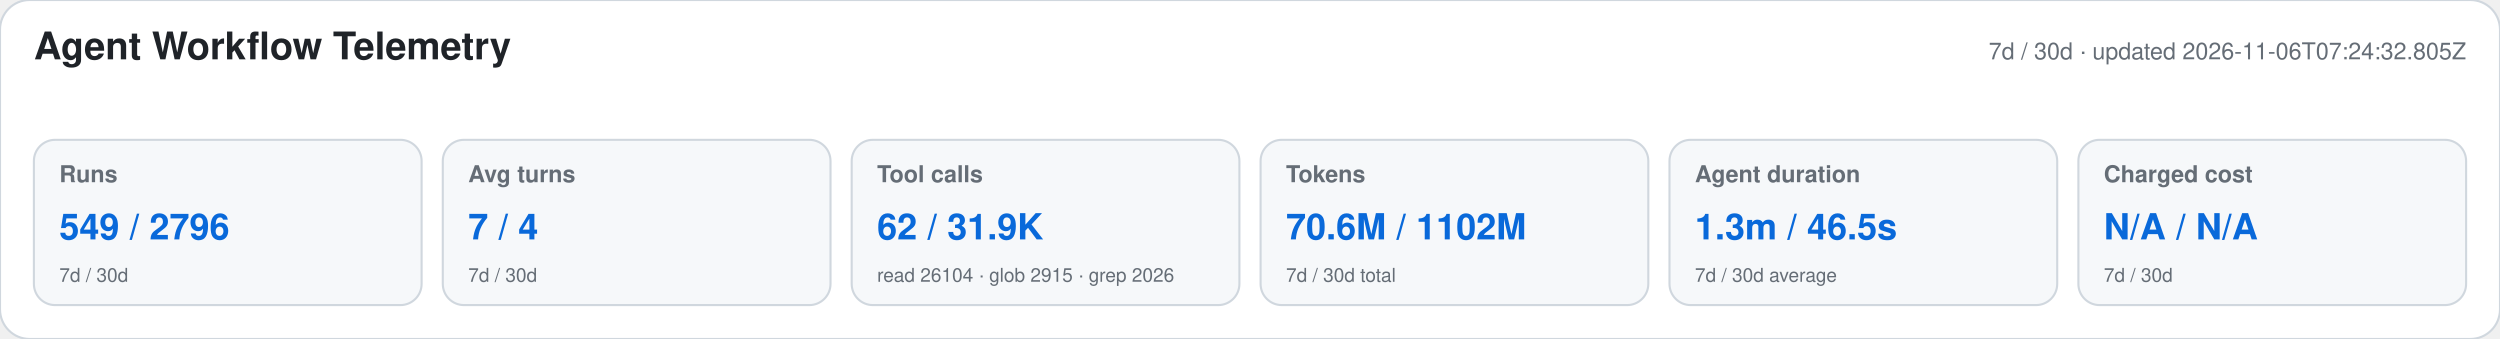
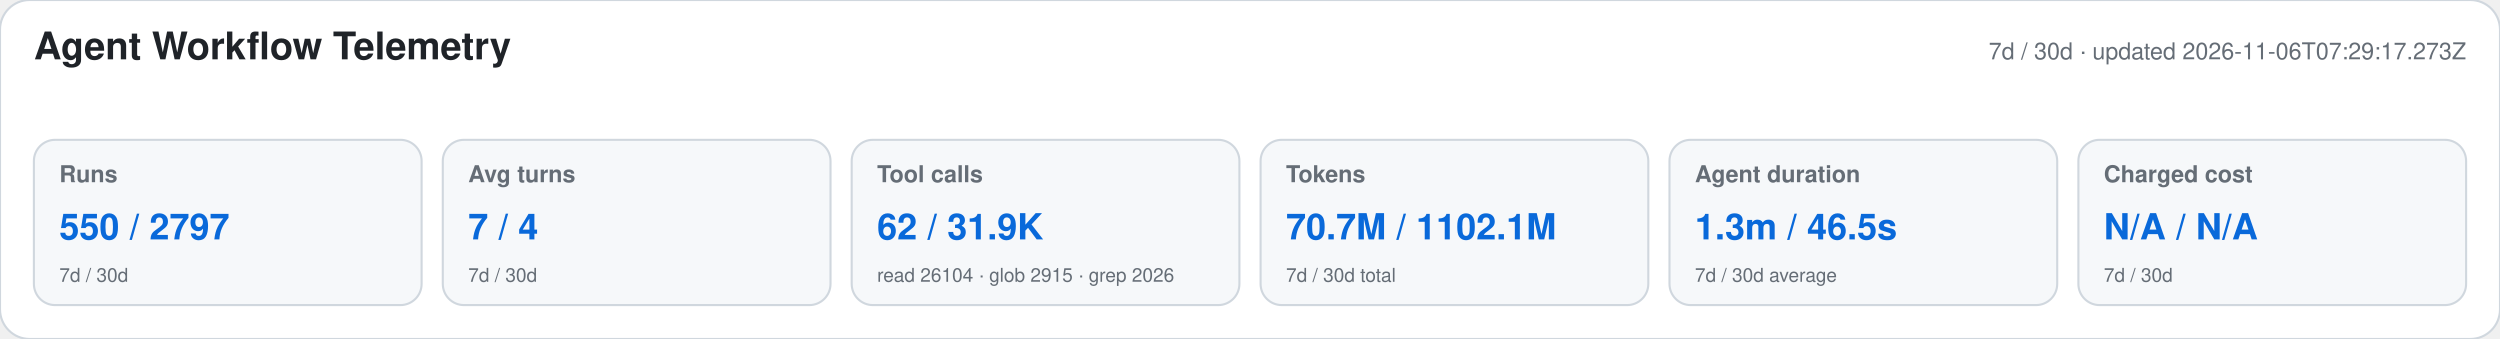
<svg xmlns="http://www.w3.org/2000/svg" width="1180" height="160" viewBox="0 0 1180 160" role="img" aria-labelledby="title desc">
  <style>text{font-family:-apple-system,BlinkMacSystemFont,"Segoe UI",Helvetica,Arial,sans-serif}.heading{font-size:18px;font-weight:650;fill:#1f2328}.meta,.label,.secondary{fill:#656d76}.meta,.label{font-size:11px}.label{font-weight:600}.primary{font-size:17px;font-weight:700;fill:#0969da}.secondary{font-size:9px}</style>
  <rect width="1180" height="160" rx="14" fill="#ffffff" stroke="#d0d7de" />
  <text x="16" y="28" class="heading">Agent Workflow Telemetry</text>
-   <text x="1164" y="28" text-anchor="end" class="meta">7d / 30d · updated 2026-11-06T07:24:32.805Z</text>
+   <text x="1164" y="28" text-anchor="end" class="meta">7d / 30d · updated 2026-11-06T07:29:17.273Z</text>
  <g>
    <rect x="16" y="66" width="183" height="78" rx="10" fill="#f6f8fa" stroke="#d0d7de" />
    <text x="28" y="86" class="label">Runs</text>
-     <text x="28" y="113" class="primary">549 / 2796</text>
+     <text x="28" y="113" class="primary">550 / 2797</text>
    <text x="28" y="133" class="secondary">7d / 30d</text>
  </g>
  <g>
    <rect x="209" y="66" width="183" height="78" rx="10" fill="#f6f8fa" stroke="#d0d7de" />
    <text x="221" y="86" class="label">Avg turns</text>
    <text x="221" y="113" class="primary">7 / 4</text>
    <text x="221" y="133" class="secondary">7d / 30d</text>
  </g>
  <g>
    <rect x="402" y="66" width="183" height="78" rx="10" fill="#f6f8fa" stroke="#d0d7de" />
    <text x="414" y="86" class="label">Tool calls</text>
    <text x="414" y="113" class="primary">62 / 31.9K</text>
    <text x="414" y="133" class="secondary">read 26104 · glob 2915 · grep 2026</text>
  </g>
  <g>
    <rect x="595" y="66" width="183" height="78" rx="10" fill="#f6f8fa" stroke="#d0d7de" />
    <text x="607" y="86" class="label">Tokens</text>
-     <text x="607" y="113" class="primary">70.6M / 1102M</text>
+     <text x="607" y="113" class="primary">70.7M / 1102.1M</text>
    <text x="607" y="133" class="secondary">7d / 30d total</text>
  </g>
  <g>
    <rect x="788" y="66" width="183" height="78" rx="10" fill="#f6f8fa" stroke="#d0d7de" />
    <text x="800" y="86" class="label">Agent duration</text>
    <text x="800" y="113" class="primary">1.3m / 46.5s</text>
    <text x="800" y="133" class="secondary">7d / 30d average</text>
  </g>
  <g>
    <rect x="981" y="66" width="183" height="78" rx="10" fill="#f6f8fa" stroke="#d0d7de" />
    <text x="993" y="86" class="label">Charged cost</text>
    <text x="993" y="113" class="primary">N/A / N/A</text>
    <text x="993" y="133" class="secondary">7d / 30d</text>
  </g>
</svg>
